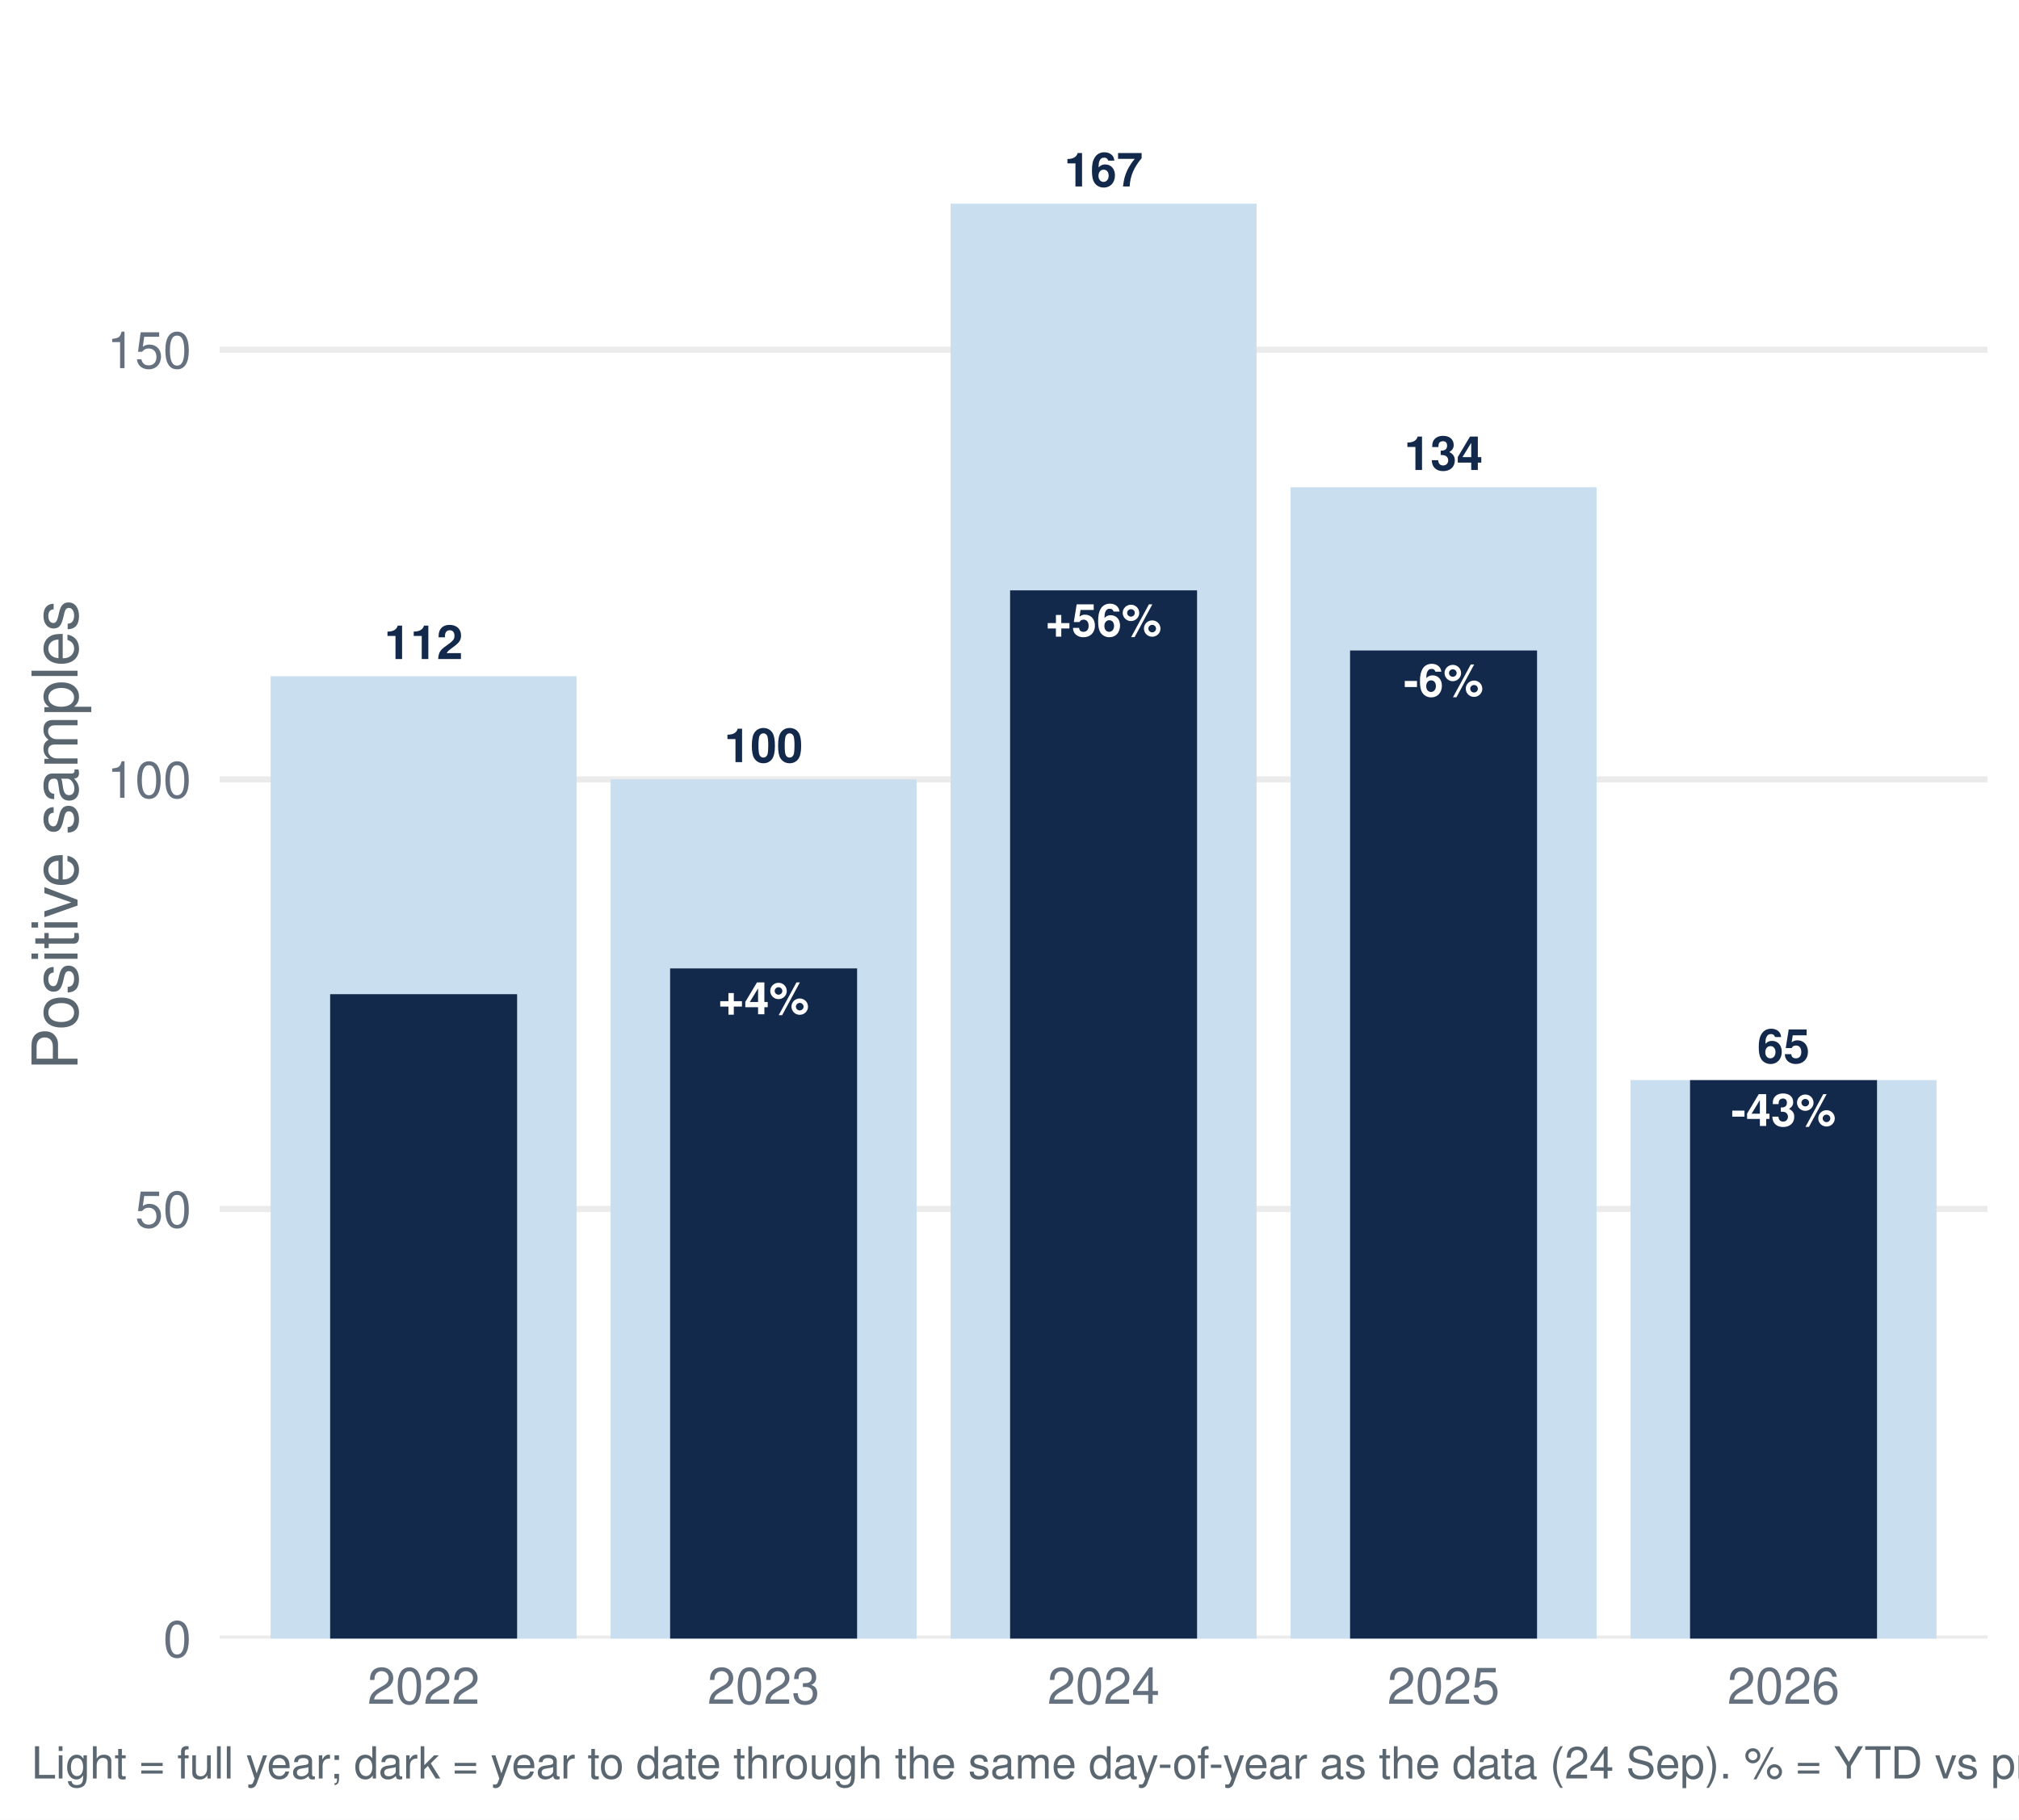
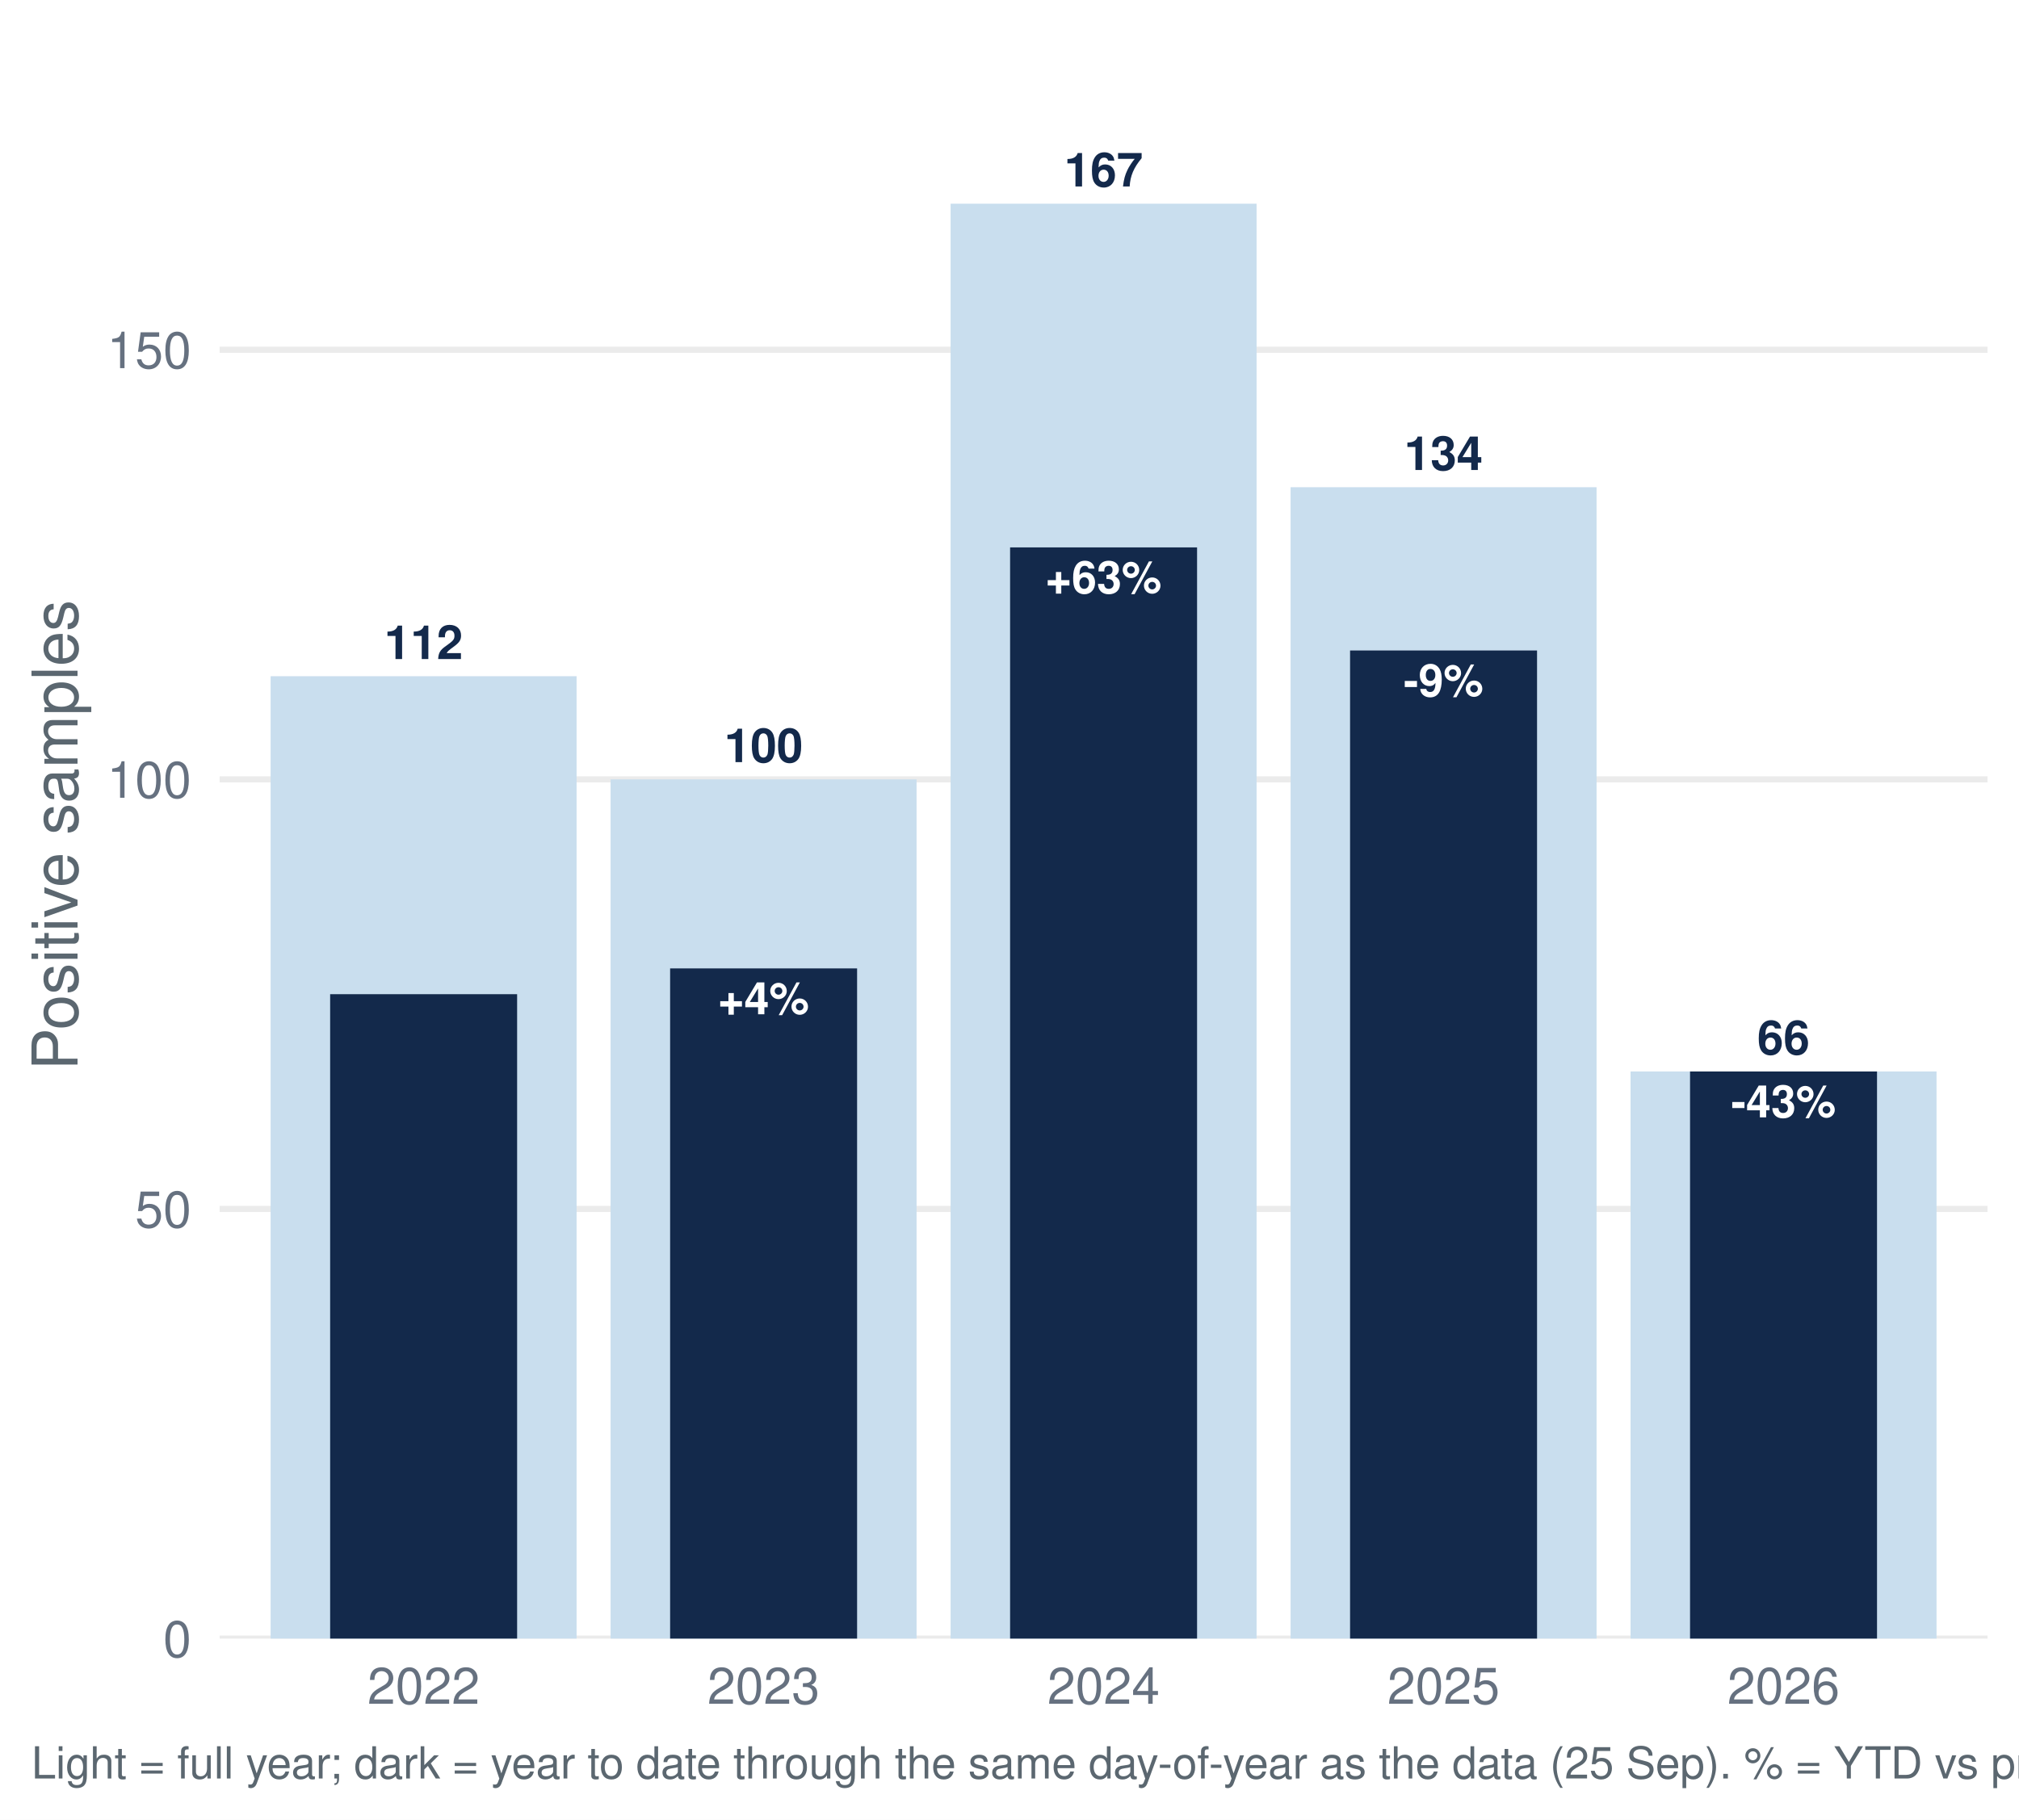
<svg xmlns="http://www.w3.org/2000/svg" width="511.20pt" height="460.80pt" viewBox="0 0 511.20 460.80">
  <g class="svglite">
    <defs>
      <style type="text/css">
    .svglite line, .svglite polyline, .svglite polygon, .svglite path, .svglite rect, .svglite circle {
      fill: none;
      stroke: #000000;
      stroke-linecap: round;
      stroke-linejoin: round;
      stroke-miterlimit: 10.00;
    }
    .svglite text {
      white-space: pre;
    }
    .svglite g.glyphgroup path {
      fill: inherit;
      stroke: none;
    }
  </style>
    </defs>
    <rect width="100%" height="100%" style="stroke: none; fill: #FFFFFF;" />
    <defs>
      <clipPath id="cpMC4wMHw1MTEuMjB8MC4wMHw0NjAuODA=">
        <rect x="0.00" y="0.00" width="511.20" height="460.80" />
      </clipPath>
    </defs>
    <g clip-path="url(#cpMC4wMHw1MTEuMjB8MC4wMHw0NjAuODA=)">
      <rect x="0.00" y="-0" width="511.20" height="460.80" style="stroke-width: 1.55; stroke: none; fill: #FFFFFF;" />
    </g>
    <defs>
      <clipPath id="cpNTUuNjF8NTAzLjIzfDcuOTd8NDE0Ljk2">
        <rect x="55.61" y="7.97" width="447.62" height="406.99" />
      </clipPath>
    </defs>
    <g clip-path="url(#cpNTUuNjF8NTAzLjIzfDcuOTd8NDE0Ljk2)">
      <polyline points="55.61,414.96 503.23,414.96 " style="stroke-width: 1.55; stroke: #EBEBEB; stroke-linecap: butt;" />
      <polyline points="55.61,306.16 503.23,306.16 " style="stroke-width: 1.55; stroke: #EBEBEB; stroke-linecap: butt;" />
      <polyline points="55.61,197.37 503.23,197.37 " style="stroke-width: 1.55; stroke: #EBEBEB; stroke-linecap: butt;" />
      <polyline points="55.61,88.57 503.23,88.57 " style="stroke-width: 1.55; stroke: #EBEBEB; stroke-linecap: butt;" />
      <rect x="68.52" y="171.25" width="77.47" height="243.71" style="stroke-width: 1.55; stroke: none; stroke-linecap: butt; stroke-linejoin: miter; fill: #C9DEEE;" />
      <rect x="154.60" y="197.37" width="77.47" height="217.60" style="stroke-width: 1.55; stroke: none; stroke-linecap: butt; stroke-linejoin: miter; fill: #C9DEEE;" />
      <rect x="240.69" y="51.58" width="77.47" height="363.39" style="stroke-width: 1.55; stroke: none; stroke-linecap: butt; stroke-linejoin: miter; fill: #C9DEEE;" />
      <rect x="326.77" y="123.38" width="77.47" height="291.58" style="stroke-width: 1.55; stroke: none; stroke-linecap: butt; stroke-linejoin: miter; fill: #C9DEEE;" />
-       <rect x="412.85" y="273.53" width="77.47" height="141.44" style="stroke-width: 1.55; stroke: none; stroke-linecap: butt; stroke-linejoin: miter; fill: #C9DEEE;" />
+       <rect x="412.85" y="271.35" width="77.47" height="143.61" style="stroke-width: 1.55; stroke: none; stroke-linecap: butt; stroke-linejoin: miter; fill: #C9DEEE;" />
      <rect x="83.59" y="251.77" width="47.34" height="163.20" style="stroke-width: 1.55; stroke: none; stroke-linecap: butt; stroke-linejoin: miter; fill: #13294B;" />
      <rect x="169.67" y="245.24" width="47.34" height="169.73" style="stroke-width: 1.55; stroke: none; stroke-linecap: butt; stroke-linejoin: miter; fill: #13294B;" />
-       <rect x="255.75" y="149.50" width="47.34" height="265.47" style="stroke-width: 1.55; stroke: none; stroke-linecap: butt; stroke-linejoin: miter; fill: #13294B;" />
+       <rect x="255.75" y="138.62" width="47.34" height="276.35" style="stroke-width: 1.55; stroke: none; stroke-linecap: butt; stroke-linejoin: miter; fill: #13294B;" />
      <rect x="341.83" y="164.73" width="47.34" height="250.24" style="stroke-width: 1.55; stroke: none; stroke-linecap: butt; stroke-linejoin: miter; fill: #13294B;" />
-       <rect x="427.91" y="273.53" width="47.34" height="141.44" style="stroke-width: 1.55; stroke: none; stroke-linecap: butt; stroke-linejoin: miter; fill: #13294B;" />
+       <rect x="427.91" y="271.35" width="47.34" height="143.61" style="stroke-width: 1.55; stroke: none; stroke-linecap: butt; stroke-linejoin: miter; fill: #13294B;" />
      <text x="107.26" y="166.90" text-anchor="middle" style="font-size: 11.95px; font-weight: bold;fill: #13294B; font-family: &quot;Nimbus Sans&quot;;" textLength="19.92px" lengthAdjust="spacingAndGlyphs">112</text>
      <text x="193.34" y="193.01" text-anchor="middle" style="font-size: 11.95px; font-weight: bold;fill: #13294B; font-family: &quot;Nimbus Sans&quot;;" textLength="19.92px" lengthAdjust="spacingAndGlyphs">100</text>
      <text x="279.42" y="47.22" text-anchor="middle" style="font-size: 11.95px; font-weight: bold;fill: #13294B; font-family: &quot;Nimbus Sans&quot;;" textLength="19.92px" lengthAdjust="spacingAndGlyphs">167</text>
      <text x="365.50" y="119.03" text-anchor="middle" style="font-size: 11.95px; font-weight: bold;fill: #13294B; font-family: &quot;Nimbus Sans&quot;;" textLength="19.92px" lengthAdjust="spacingAndGlyphs">134</text>
-       <text x="451.58" y="269.17" text-anchor="middle" style="font-size: 11.95px; font-weight: bold;fill: #13294B; font-family: &quot;Nimbus Sans&quot;;" textLength="13.28px" lengthAdjust="spacingAndGlyphs">65</text>
+       <text x="451.58" y="267.00" text-anchor="middle" style="font-size: 11.95px; font-weight: bold;fill: #13294B; font-family: &quot;Nimbus Sans&quot;;" textLength="13.28px" lengthAdjust="spacingAndGlyphs">66</text>
      <text x="193.34" y="256.85" text-anchor="middle" style="font-size: 11.38px; font-weight: bold;fill: #FFFFFF; font-family: &quot;Nimbus Sans&quot;;" textLength="23.08px" lengthAdjust="spacingAndGlyphs">+4%</text>
-       <text x="279.42" y="161.11" text-anchor="middle" style="font-size: 11.38px; font-weight: bold;fill: #FFFFFF; font-family: &quot;Nimbus Sans&quot;;" textLength="29.41px" lengthAdjust="spacingAndGlyphs">+56%</text>
-       <text x="365.50" y="176.34" text-anchor="middle" style="font-size: 11.38px; font-weight: bold;fill: #FFFFFF; font-family: &quot;Nimbus Sans&quot;;" textLength="20.22px" lengthAdjust="spacingAndGlyphs">-6%</text>
-       <text x="451.58" y="285.14" text-anchor="middle" style="font-size: 11.38px; font-weight: bold;fill: #FFFFFF; font-family: &quot;Nimbus Sans&quot;;" textLength="26.55px" lengthAdjust="spacingAndGlyphs">-43%</text>
+       <text x="279.42" y="150.23" text-anchor="middle" style="font-size: 11.38px; font-weight: bold;fill: #FFFFFF; font-family: &quot;Nimbus Sans&quot;;" textLength="29.41px" lengthAdjust="spacingAndGlyphs">+63%</text>
+       <text x="365.50" y="176.34" text-anchor="middle" style="font-size: 11.38px; font-weight: bold;fill: #FFFFFF; font-family: &quot;Nimbus Sans&quot;;" textLength="20.22px" lengthAdjust="spacingAndGlyphs">-9%</text>
+       <text x="451.58" y="282.96" text-anchor="middle" style="font-size: 11.38px; font-weight: bold;fill: #FFFFFF; font-family: &quot;Nimbus Sans&quot;;" textLength="26.55px" lengthAdjust="spacingAndGlyphs">-43%</text>
    </g>
    <g clip-path="url(#cpMC4wMHw1MTEuMjB8MC4wMHw0NjAuODA=)">
      <text x="48.44" y="419.63" text-anchor="end" style="font-size: 12.80px;fill: #667180; font-family: &quot;Nimbus Sans&quot;;" textLength="7.11px" lengthAdjust="spacingAndGlyphs">0</text>
      <text x="48.44" y="310.83" text-anchor="end" style="font-size: 12.80px;fill: #667180; font-family: &quot;Nimbus Sans&quot;;" textLength="14.22px" lengthAdjust="spacingAndGlyphs">50</text>
      <text x="48.44" y="202.03" text-anchor="end" style="font-size: 12.80px;fill: #667180; font-family: &quot;Nimbus Sans&quot;;" textLength="21.33px" lengthAdjust="spacingAndGlyphs">100</text>
      <text x="48.44" y="93.23" text-anchor="end" style="font-size: 12.80px;fill: #667180; font-family: &quot;Nimbus Sans&quot;;" textLength="21.33px" lengthAdjust="spacingAndGlyphs">150</text>
      <text x="107.26" y="431.47" text-anchor="middle" style="font-size: 12.80px;fill: #667180; font-family: &quot;Nimbus Sans&quot;;" textLength="28.44px" lengthAdjust="spacingAndGlyphs">2022</text>
      <text x="193.34" y="431.47" text-anchor="middle" style="font-size: 12.80px;fill: #667180; font-family: &quot;Nimbus Sans&quot;;" textLength="28.44px" lengthAdjust="spacingAndGlyphs">2023</text>
      <text x="279.42" y="431.47" text-anchor="middle" style="font-size: 12.80px;fill: #667180; font-family: &quot;Nimbus Sans&quot;;" textLength="28.44px" lengthAdjust="spacingAndGlyphs">2024</text>
      <text x="365.50" y="431.47" text-anchor="middle" style="font-size: 12.80px;fill: #667180; font-family: &quot;Nimbus Sans&quot;;" textLength="28.44px" lengthAdjust="spacingAndGlyphs">2025</text>
      <text x="451.58" y="431.47" text-anchor="middle" style="font-size: 12.80px;fill: #667180; font-family: &quot;Nimbus Sans&quot;;" textLength="28.44px" lengthAdjust="spacingAndGlyphs">2026</text>
      <text transform="translate(19.63,211.47) rotate(-90)" text-anchor="middle" style="font-size: 16.00px;fill: #5B6770; font-family: &quot;Nimbus Sans&quot;;" textLength="119.11px" lengthAdjust="spacingAndGlyphs">Positive samples</text>
-       <text x="7.97" y="450.39" style="font-size: 11.20px;fill: #5B6770; font-family: &quot;Nimbus Sans&quot;;" textLength="713.31px" lengthAdjust="spacingAndGlyphs">Light = full year; dark = year to date through the same day-of-year as the data (24 Sep). % = YTD vs prior-year YTD. Positive = lab_xylazine_any.</text>
+       <text x="7.97" y="450.39" style="font-size: 11.20px;fill: #5B6770; font-family: &quot;Nimbus Sans&quot;;" textLength="713.31px" lengthAdjust="spacingAndGlyphs">Light = full year; dark = year to date through the same day-of-year as the data (25 Sep). % = YTD vs prior-year YTD. Positive = lab_xylazine_any.</text>
    </g>
  </g>
</svg>
